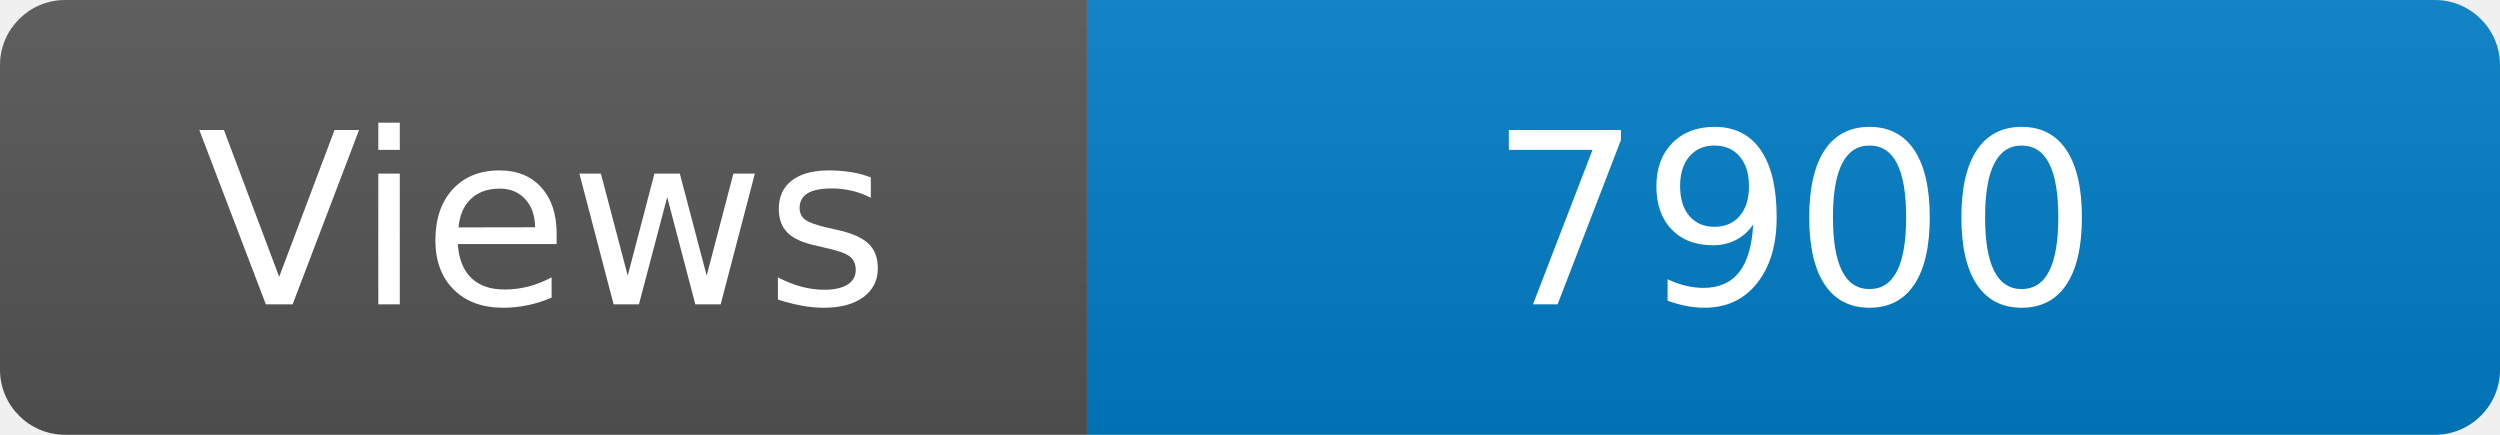
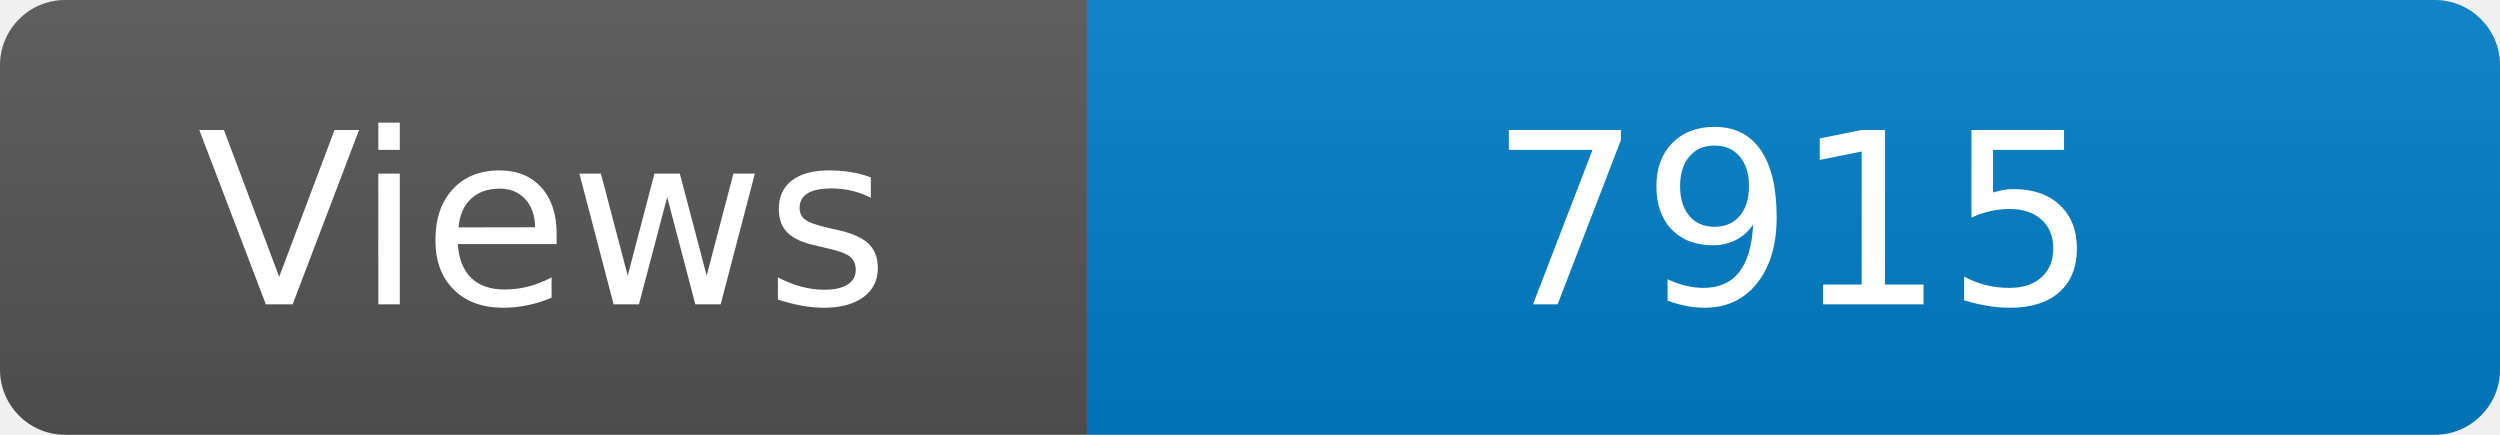
<svg xmlns="http://www.w3.org/2000/svg" width="115" height="20" role="img" aria-label="Maintained?: yes">
  <linearGradient id="s" x2="0" y2="100%">
    <stop offset="0" stop-color="#bbb" stop-opacity=".1" />
    <stop offset="1" stop-opacity=".1" />
  </linearGradient>
  <clipPath id="r">
    <rect width="115" height="20" rx="3" fill="#fff" />
  </clipPath>
  <g clip-path="url(#r)">
    <rect width="50" height="20" fill="#555" />
    <rect x="50" width="160" height="20" fill="#007ec6" />
    <rect width="115" height="20" fill="url(#s)" />
  </g>
  <g fill="#fff" text-anchor="middle" font-family="Verdana,Geneva,DejaVu Sans,sans-serif" font-size="110">
    <text x="250" y="140" transform="scale(.1)" fill="#fff">Views</text>
-     <text x="825" y="140" transform="scale(.1)" fill="#fff">7900</text>
+     <text x="825" y="140" transform="scale(.1)" fill="#fff">7915</text>
  </g>
</svg>
